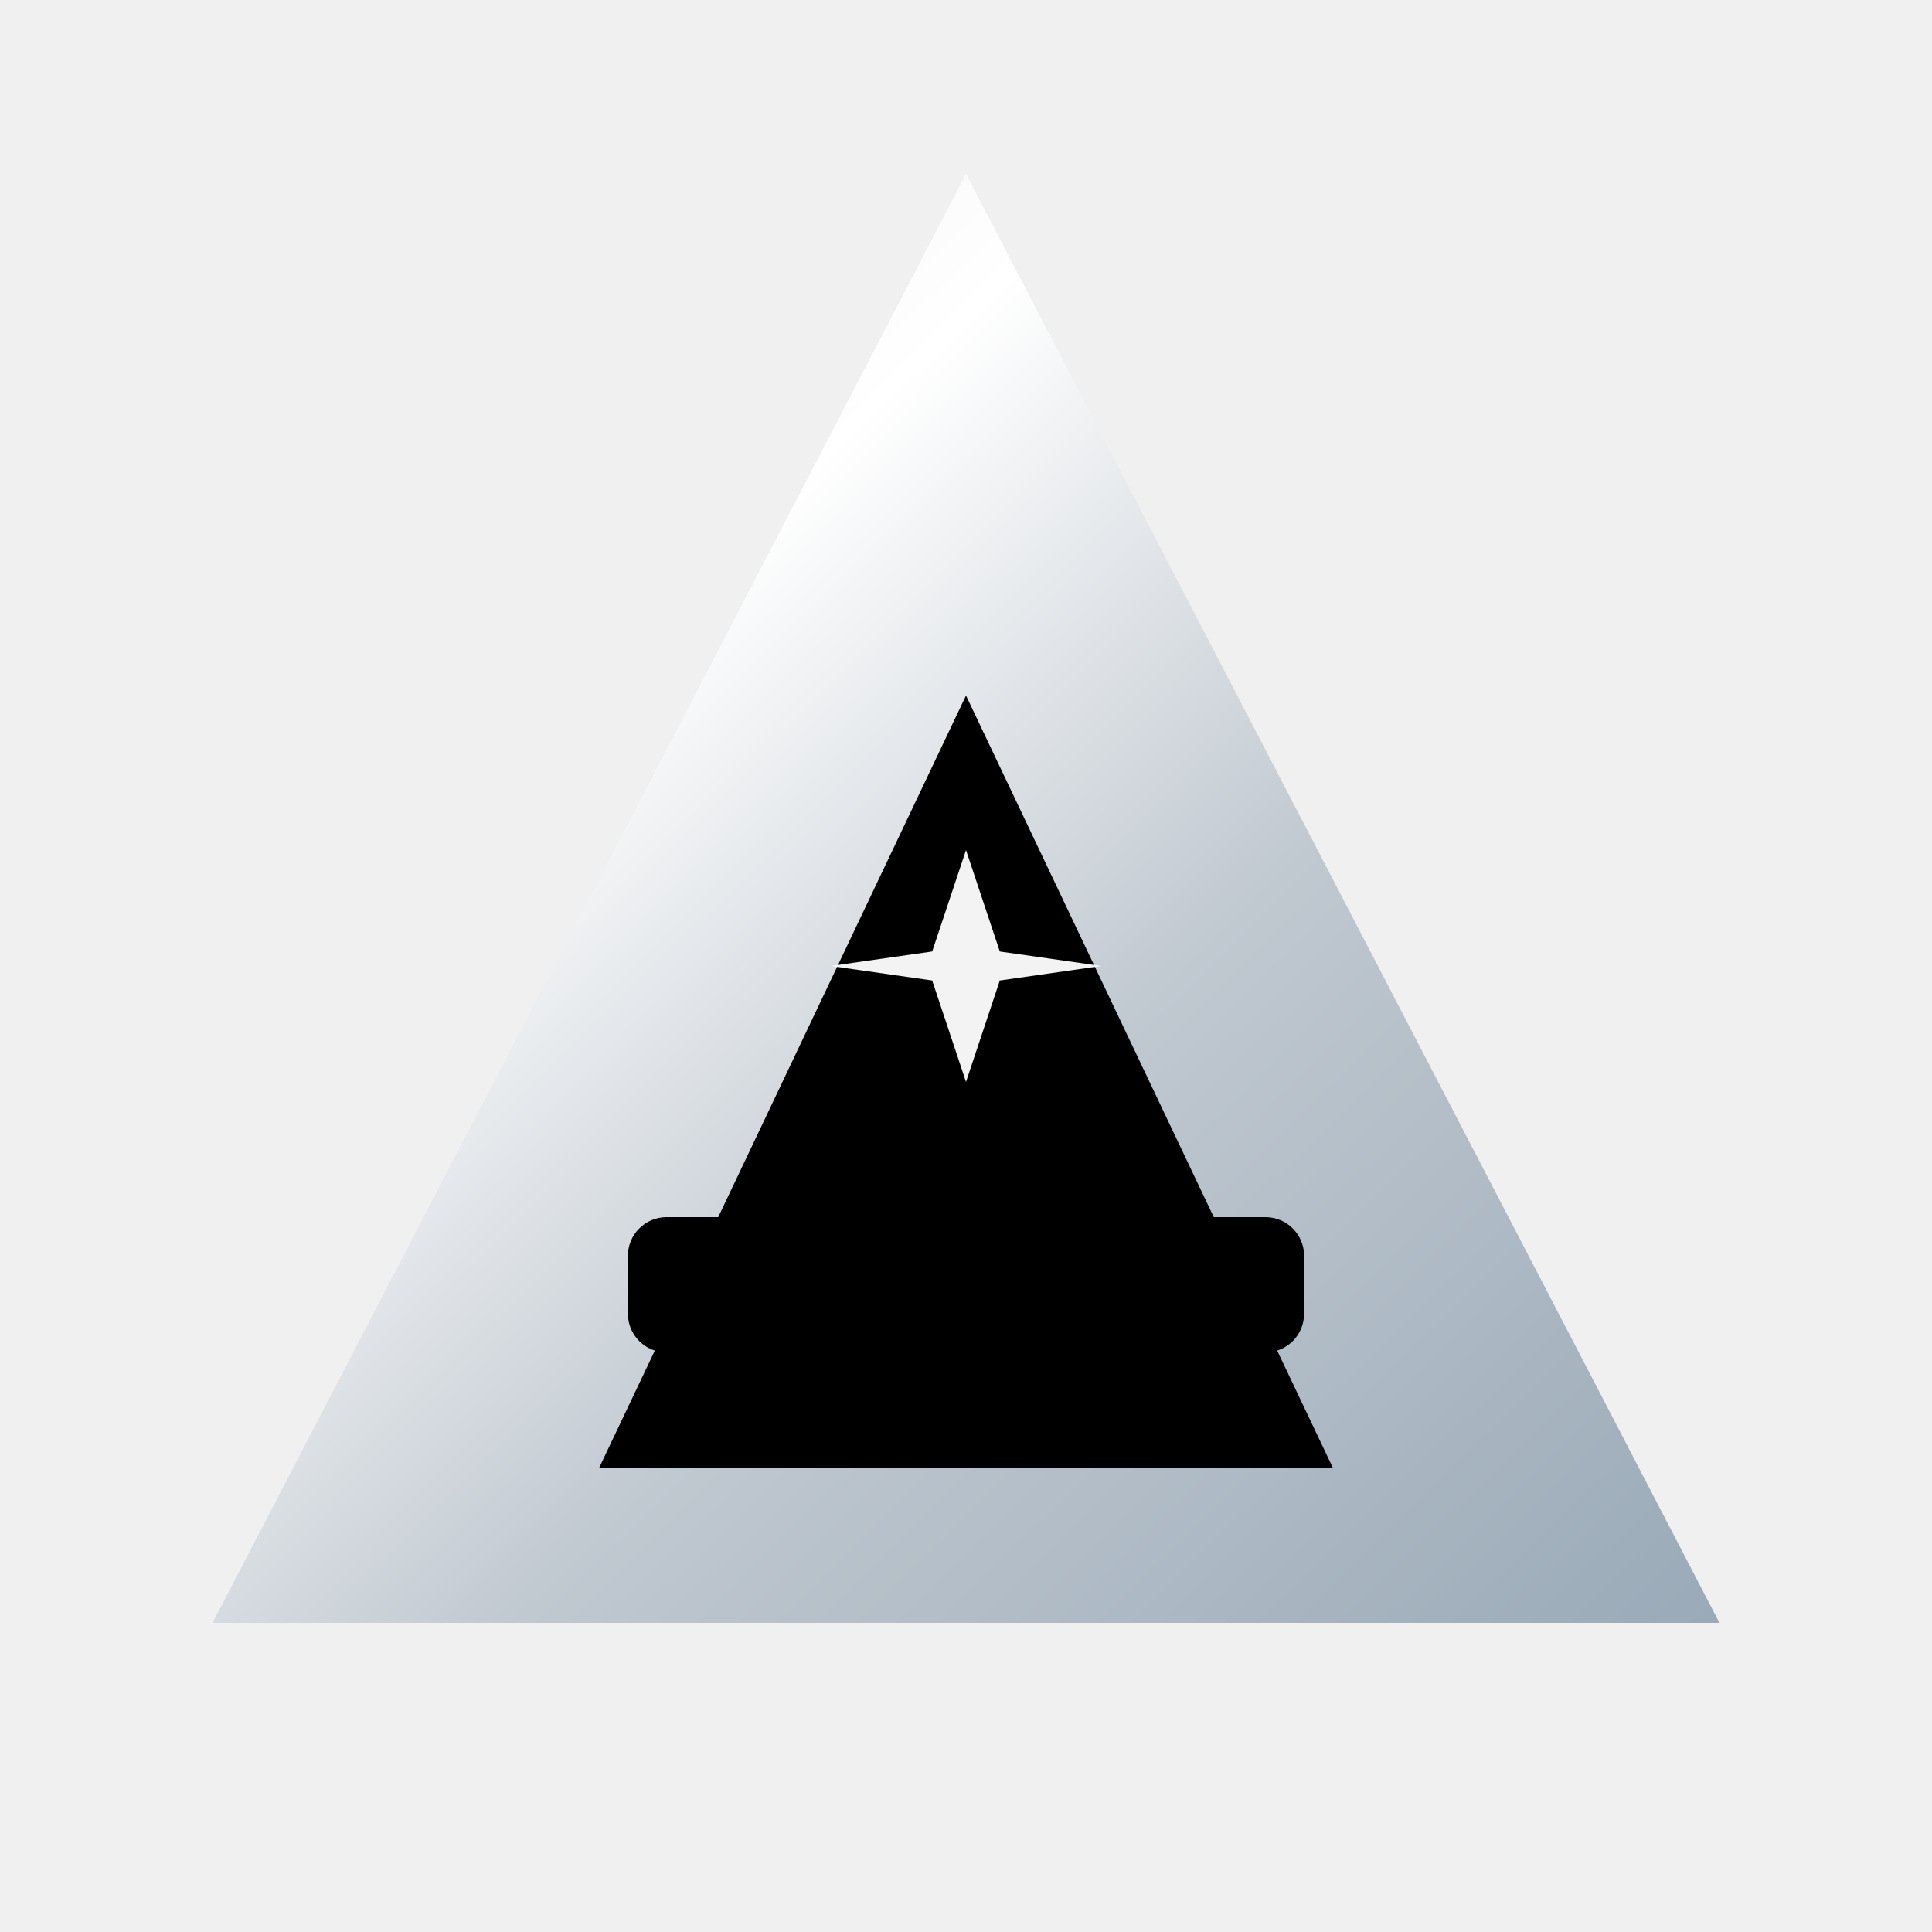
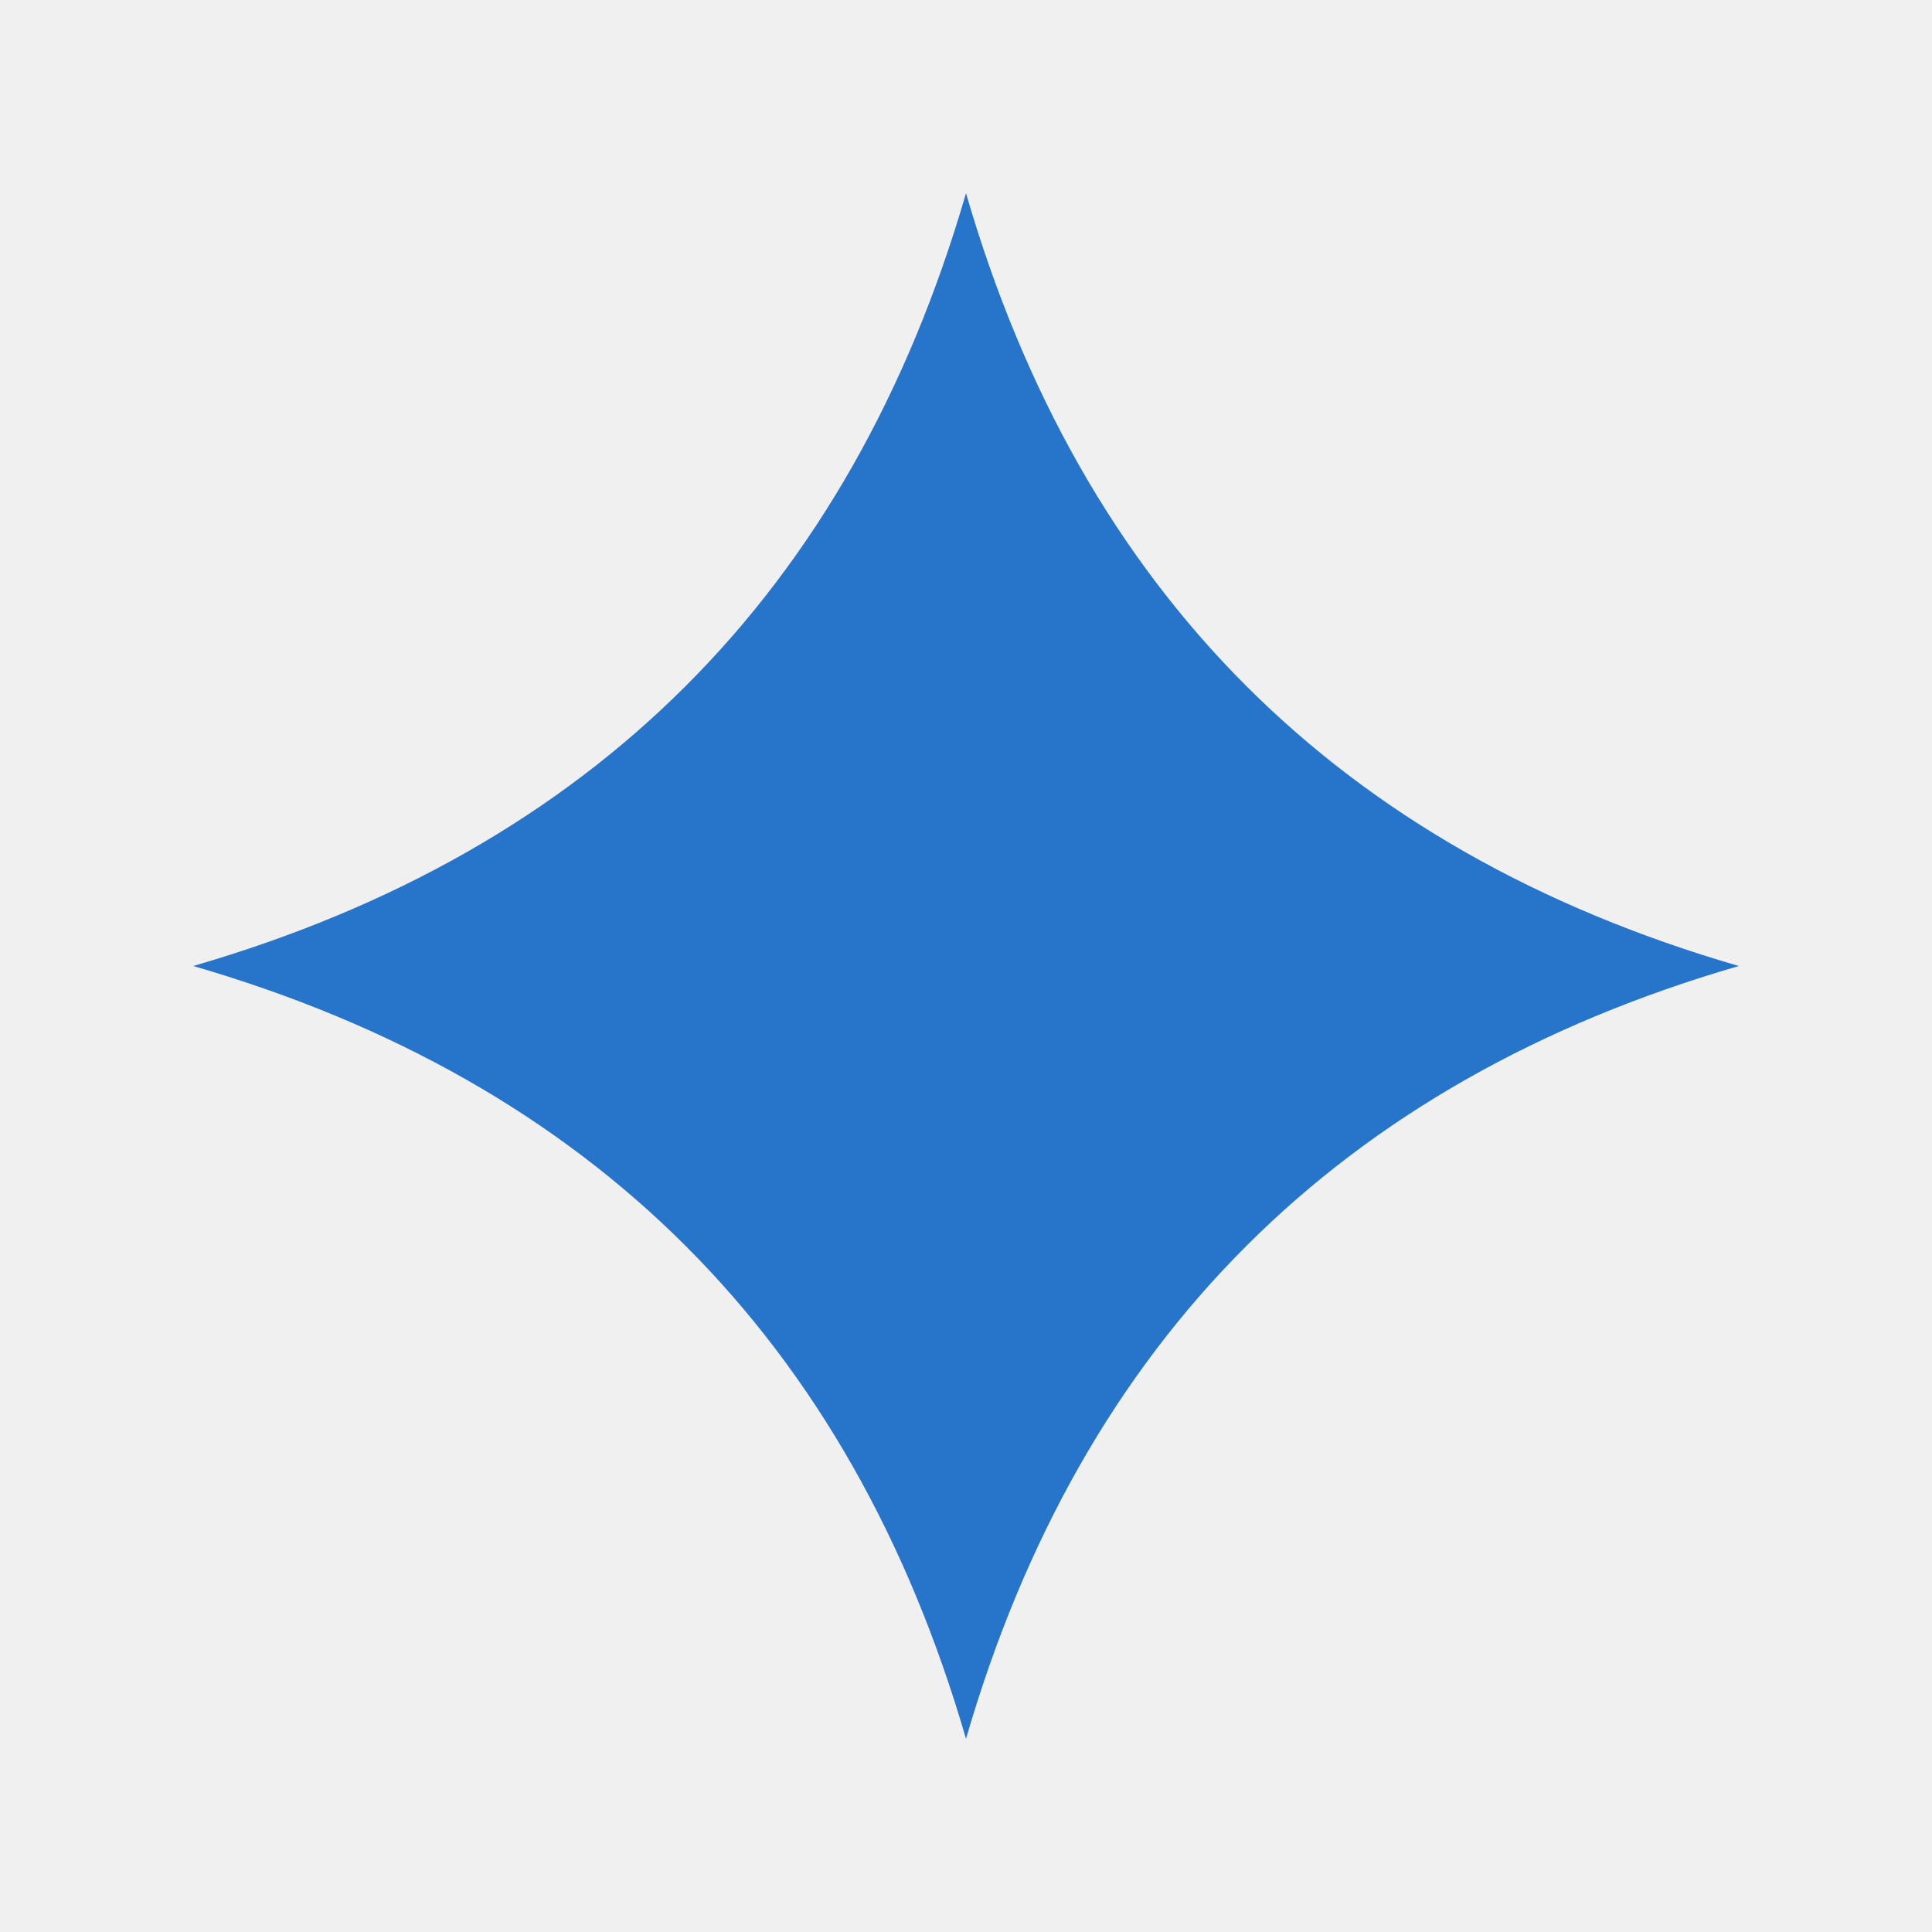
<svg xmlns="http://www.w3.org/2000/svg" width="200" height="200" viewBox="0 0 200 200">
-   <defs>
-     <linearGradient id="metallic" x1="0%" y1="0%" x2="100%" y2="100%">
-       <stop offset="0%" stop-color="#E8E8E8" />
-       <stop offset="30%" stop-color="#FFFFFF" />
-       <stop offset="60%" stop-color="#C0C8D0" />
-       <stop offset="100%" stop-color="#9AAAB8" />
-     </linearGradient>
-     <linearGradient id="inner" x1="0%" y1="0%" x2="100%" y2="100%">
-       <stop offset="0%" stop-color="#A8B8C8" stop-opacity="0.6" />
-       <stop offset="100%" stop-color="#D0D8E0" stop-opacity="0.3" />
-     </linearGradient>
-   </defs>
-   <path d="M100 18 L178 168 L22 168 Z" fill="url(#metallic)" />
-   <path d="M100 72 L138 152 L62 152 Z" fill="#000000" />
-   <rect x="65" y="126" width="70" height="14" rx="4" fill="#000000" />
-   <path d="M100 88 L103.5 98.5 L114 100 L103.5 101.5 L100 112 L96.5 101.5 L86 100 L96.5 98.5 Z" fill="white" opacity="0.95" />
+   <path d="M100 20 Q118 82 180 100 Q118 118 100 180 Q82 118 20 100 Q82 82 100 20 Z" fill="#2775CA" />
</svg>
